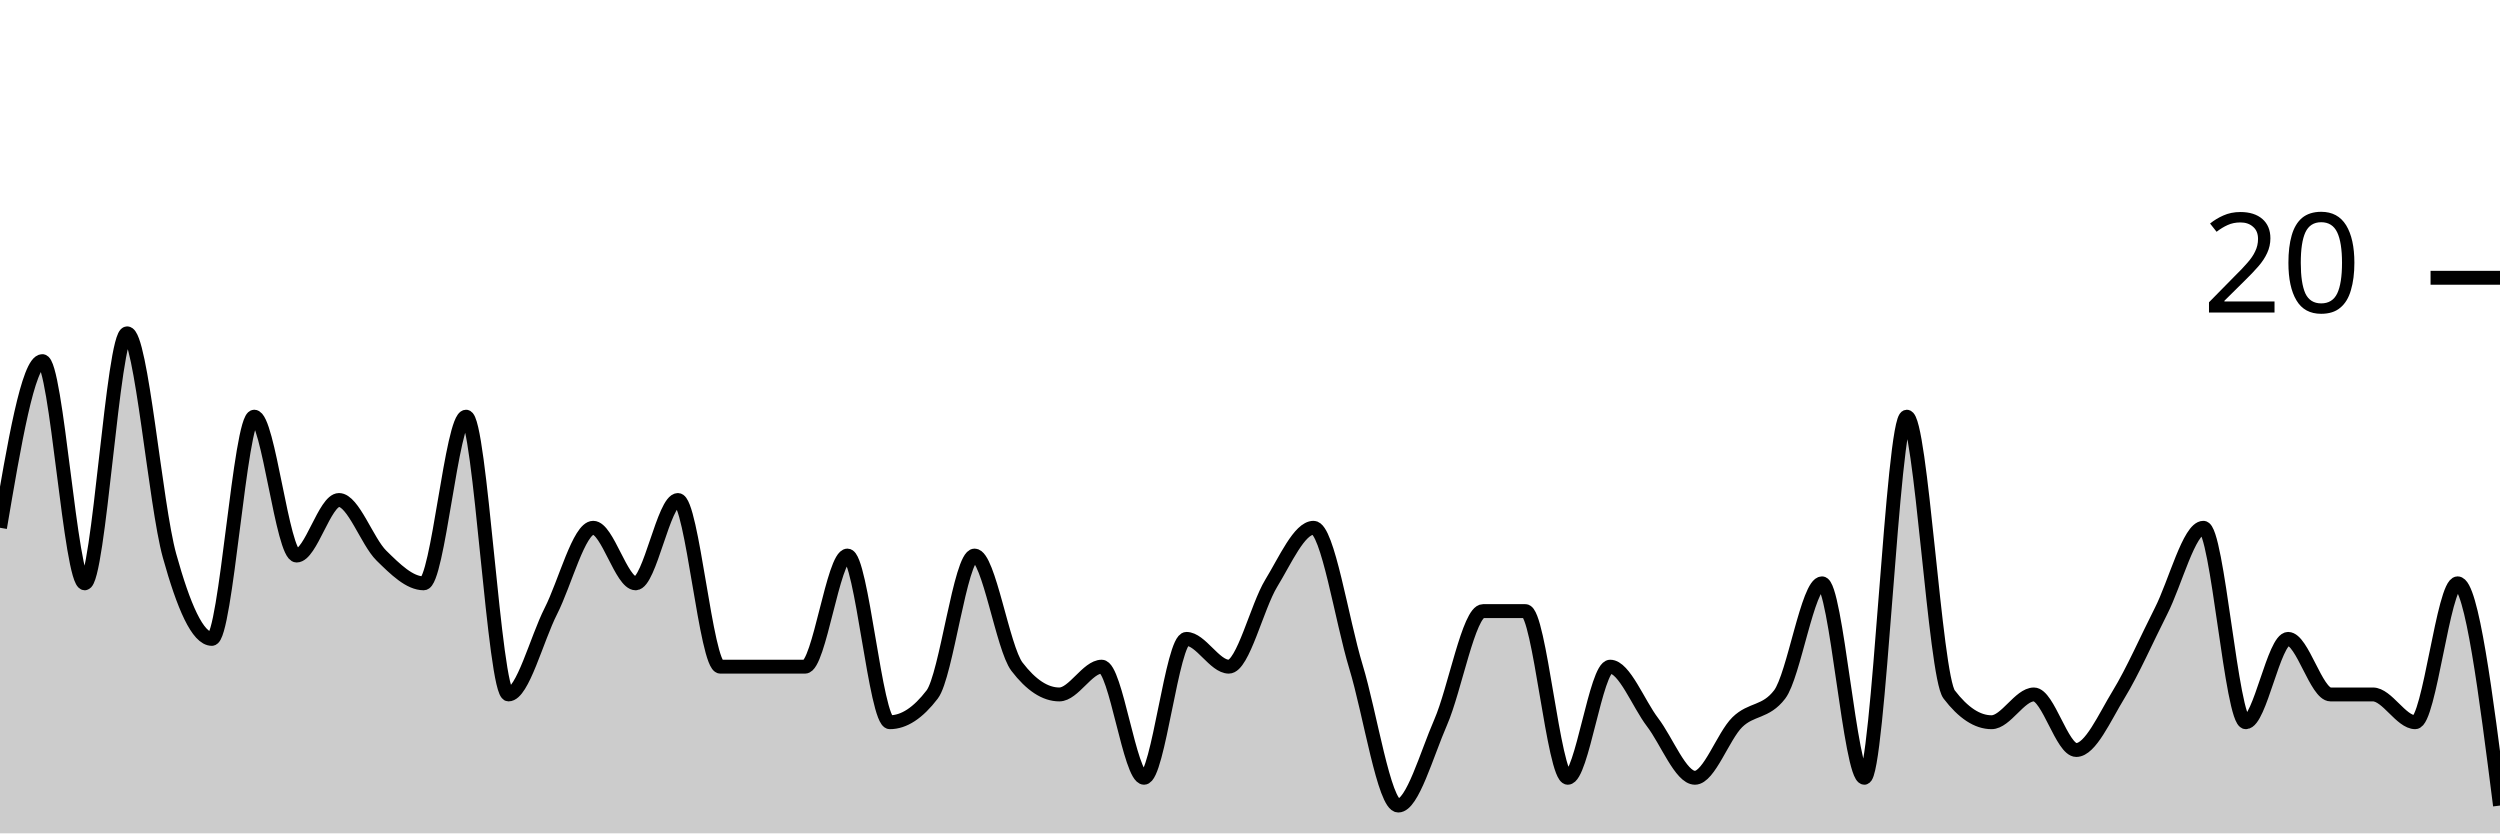
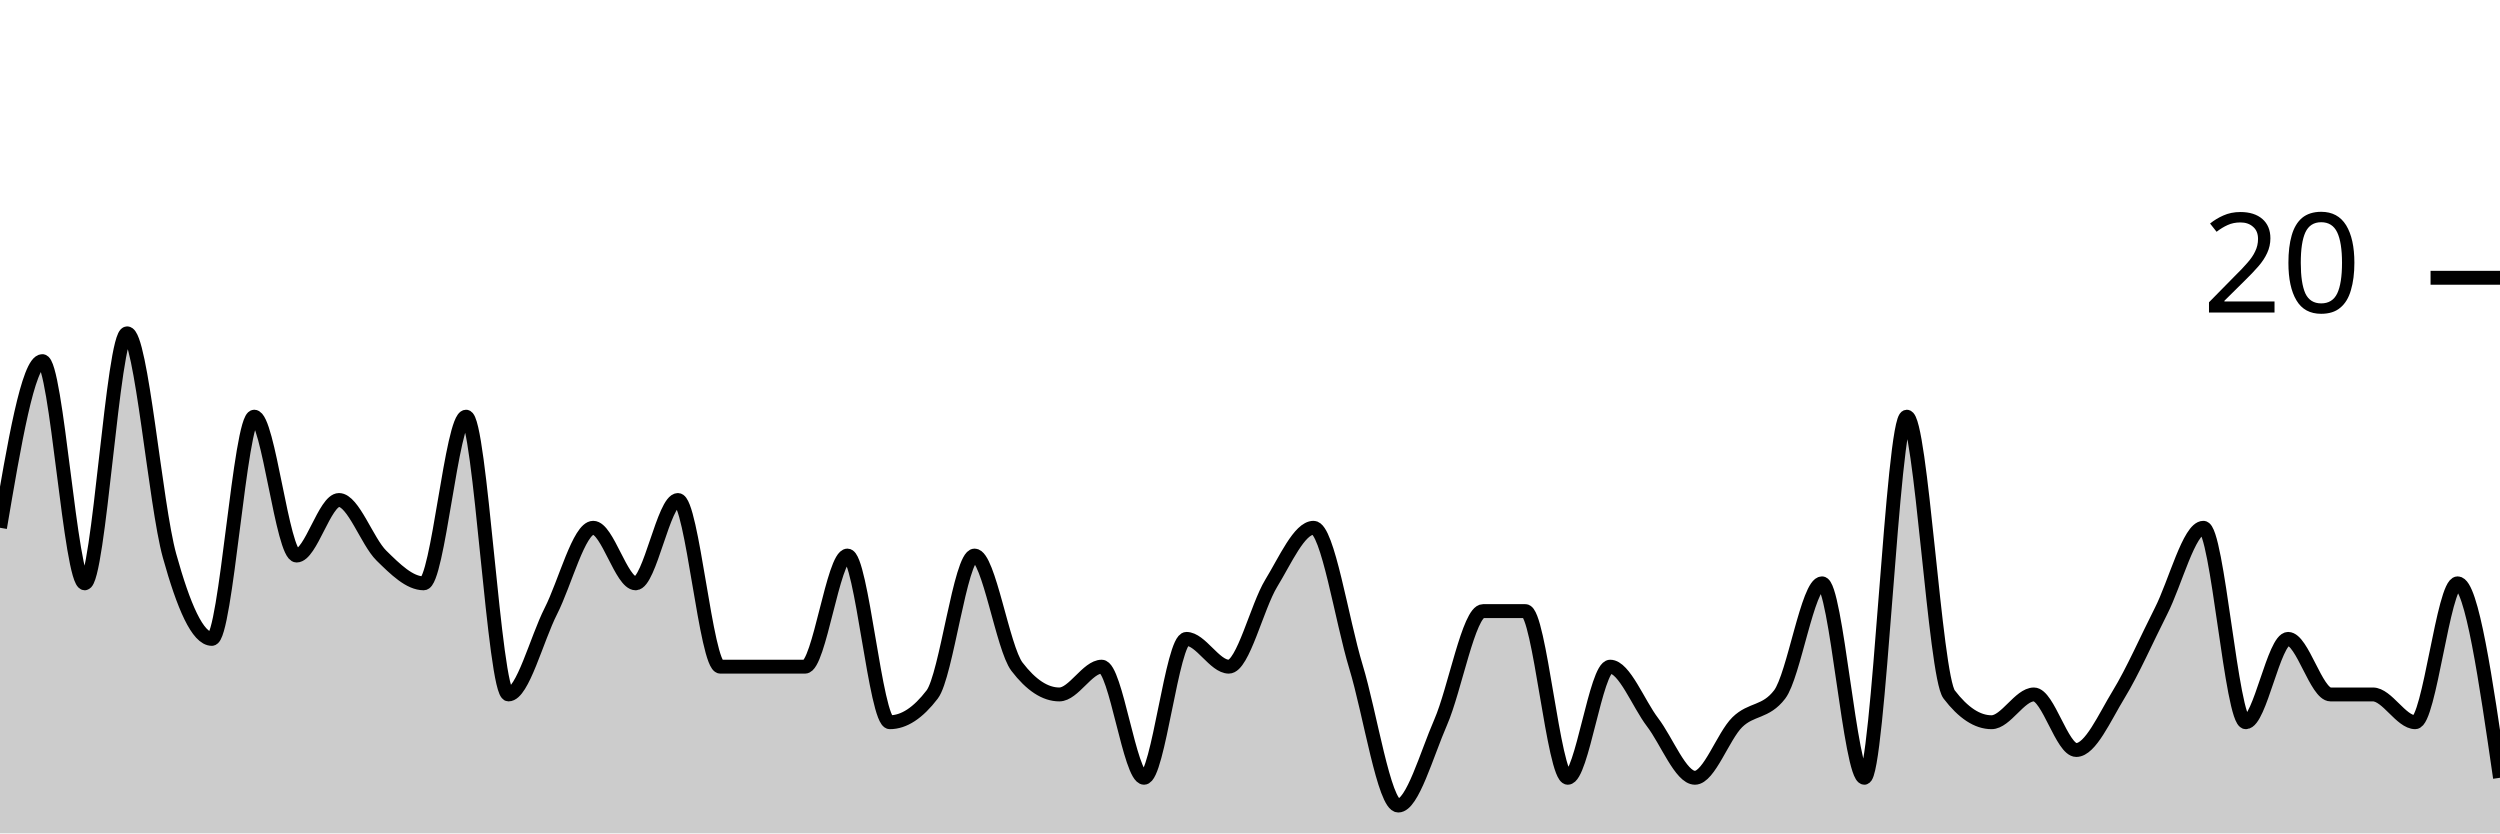
<svg xmlns="http://www.w3.org/2000/svg" viewBox="0 0 180 60">
  <g transform="translate(0,20)">
-     <path class="area" fill="rgba(0, 0, 0, 0.2)" d="M0,18C1.017,12,2.034,6,3.051,6C4.068,6,5.085,22,6.102,22C7.119,22,8.136,4,9.153,4C10.169,4,11.186,16.333,12.203,20C13.22,23.667,14.237,26,15.254,26C16.271,26,17.288,10,18.305,10C19.322,10,20.339,20,21.356,20C22.373,20,23.39,16,24.407,16C25.424,16,26.441,19,27.458,20C28.475,21,29.492,22,30.508,22C31.525,22,32.542,10,33.559,10C34.576,10,35.593,30,36.61,30C37.627,30,38.644,26,39.661,24C40.678,22,41.695,18,42.712,18C43.729,18,44.746,22,45.763,22C46.78,22,47.797,16,48.814,16C49.831,16,50.847,28,51.864,28C52.881,28,53.898,28,54.915,28C55.932,28,56.949,28,57.966,28C58.983,28,60,20,61.017,20C62.034,20,63.051,32,64.068,32C65.085,32,66.102,31.333,67.119,30C68.136,28.667,69.153,20,70.169,20C71.186,20,72.203,26.667,73.22,28C74.237,29.333,75.254,30,76.271,30C77.288,30,78.305,28,79.322,28C80.339,28,81.356,36,82.373,36C83.39,36,84.407,26,85.424,26C86.441,26,87.458,28,88.475,28C89.492,28,90.508,23.667,91.525,22C92.542,20.333,93.559,18,94.576,18C95.593,18,96.61,24.667,97.627,28C98.644,31.333,99.661,38,100.678,38C101.695,38,102.712,34.333,103.729,32C104.746,29.667,105.763,24,106.78,24C107.797,24,108.814,24,109.831,24C110.847,24,111.864,36,112.881,36C113.898,36,114.915,28,115.932,28C116.949,28,117.966,30.667,118.983,32C120,33.333,121.017,36,122.034,36C123.051,36,124.068,33,125.085,32C126.102,31,127.119,31.333,128.136,30C129.153,28.667,130.169,22,131.186,22C132.203,22,133.22,36,134.237,36C135.254,36,136.271,10,137.288,10C138.305,10,139.322,28.667,140.339,30C141.356,31.333,142.373,32,143.39,32C144.407,32,145.424,30,146.441,30C147.458,30,148.475,34,149.492,34C150.508,34,151.525,31.667,152.542,30C153.559,28.333,154.576,26,155.593,24C156.61,22,157.627,18,158.644,18C159.661,18,160.678,32,161.695,32C162.712,32,163.729,26,164.746,26C165.763,26,166.78,30,167.797,30C168.814,30,169.831,30,170.847,30C171.864,30,172.881,32,173.898,32C174.915,32,175.932,22,176.949,22C177.966,22,178.983,30,180,38L180,40C178.983,40,177.966,40,176.949,40C175.932,40,174.915,40,173.898,40C172.881,40,171.864,40,170.847,40C169.831,40,168.814,40,167.797,40C166.78,40,165.763,40,164.746,40C163.729,40,162.712,40,161.695,40C160.678,40,159.661,40,158.644,40C157.627,40,156.61,40,155.593,40C154.576,40,153.559,40,152.542,40C151.525,40,150.508,40,149.492,40C148.475,40,147.458,40,146.441,40C145.424,40,144.407,40,143.39,40C142.373,40,141.356,40,140.339,40C139.322,40,138.305,40,137.288,40C136.271,40,135.254,40,134.237,40C133.22,40,132.203,40,131.186,40C130.169,40,129.153,40,128.136,40C127.119,40,126.102,40,125.085,40C124.068,40,123.051,40,122.034,40C121.017,40,120,40,118.983,40C117.966,40,116.949,40,115.932,40C114.915,40,113.898,40,112.881,40C111.864,40,110.847,40,109.831,40C108.814,40,107.797,40,106.78,40C105.763,40,104.746,40,103.729,40C102.712,40,101.695,40,100.678,40C99.661,40,98.644,40,97.627,40C96.61,40,95.593,40,94.576,40C93.559,40,92.542,40,91.525,40C90.508,40,89.492,40,88.475,40C87.458,40,86.441,40,85.424,40C84.407,40,83.39,40,82.373,40C81.356,40,80.339,40,79.322,40C78.305,40,77.288,40,76.271,40C75.254,40,74.237,40,73.22,40C72.203,40,71.186,40,70.169,40C69.153,40,68.136,40,67.119,40C66.102,40,65.085,40,64.068,40C63.051,40,62.034,40,61.017,40C60,40,58.983,40,57.966,40C56.949,40,55.932,40,54.915,40C53.898,40,52.881,40,51.864,40C50.847,40,49.831,40,48.814,40C47.797,40,46.78,40,45.763,40C44.746,40,43.729,40,42.712,40C41.695,40,40.678,40,39.661,40C38.644,40,37.627,40,36.61,40C35.593,40,34.576,40,33.559,40C32.542,40,31.525,40,30.508,40C29.492,40,28.475,40,27.458,40C26.441,40,25.424,40,24.407,40C23.39,40,22.373,40,21.356,40C20.339,40,19.322,40,18.305,40C17.288,40,16.271,40,15.254,40C14.237,40,13.22,40,12.203,40C11.186,40,10.169,40,9.153,40C8.136,40,7.119,40,6.102,40C5.085,40,4.068,40,3.051,40C2.034,40,1.017,40,0,40Z" />
-     <path class="line" stroke="black" fill="none" d="M0,18C1.017,12,2.034,6,3.051,6C4.068,6,5.085,22,6.102,22C7.119,22,8.136,4,9.153,4C10.169,4,11.186,16.333,12.203,20C13.22,23.667,14.237,26,15.254,26C16.271,26,17.288,10,18.305,10C19.322,10,20.339,20,21.356,20C22.373,20,23.39,16,24.407,16C25.424,16,26.441,19,27.458,20C28.475,21,29.492,22,30.508,22C31.525,22,32.542,10,33.559,10C34.576,10,35.593,30,36.61,30C37.627,30,38.644,26,39.661,24C40.678,22,41.695,18,42.712,18C43.729,18,44.746,22,45.763,22C46.78,22,47.797,16,48.814,16C49.831,16,50.847,28,51.864,28C52.881,28,53.898,28,54.915,28C55.932,28,56.949,28,57.966,28C58.983,28,60,20,61.017,20C62.034,20,63.051,32,64.068,32C65.085,32,66.102,31.333,67.119,30C68.136,28.667,69.153,20,70.169,20C71.186,20,72.203,26.667,73.22,28C74.237,29.333,75.254,30,76.271,30C77.288,30,78.305,28,79.322,28C80.339,28,81.356,36,82.373,36C83.39,36,84.407,26,85.424,26C86.441,26,87.458,28,88.475,28C89.492,28,90.508,23.667,91.525,22C92.542,20.333,93.559,18,94.576,18C95.593,18,96.61,24.667,97.627,28C98.644,31.333,99.661,38,100.678,38C101.695,38,102.712,34.333,103.729,32C104.746,29.667,105.763,24,106.78,24C107.797,24,108.814,24,109.831,24C110.847,24,111.864,36,112.881,36C113.898,36,114.915,28,115.932,28C116.949,28,117.966,30.667,118.983,32C120,33.333,121.017,36,122.034,36C123.051,36,124.068,33,125.085,32C126.102,31,127.119,31.333,128.136,30C129.153,28.667,130.169,22,131.186,22C132.203,22,133.22,36,134.237,36C135.254,36,136.271,10,137.288,10C138.305,10,139.322,28.667,140.339,30C141.356,31.333,142.373,32,143.39,32C144.407,32,145.424,30,146.441,30C147.458,30,148.475,34,149.492,34C150.508,34,151.525,31.667,152.542,30C153.559,28.333,154.576,26,155.593,24C156.61,22,157.627,18,158.644,18C159.661,18,160.678,32,161.695,32C162.712,32,163.729,26,164.746,26C165.763,26,166.78,30,167.797,30C168.814,30,169.831,30,170.847,30C171.864,30,172.881,32,173.898,32C174.915,32,175.932,22,176.949,22C177.966,22,178.983,30,180,38" />
+     <path class="area" fill="rgba(0, 0, 0, 0.2)" d="M0,18C1.017,12,2.034,6,3.051,6C4.068,6,5.085,22,6.102,22C7.119,22,8.136,4,9.153,4C10.169,4,11.186,16.333,12.203,20C13.22,23.667,14.237,26,15.254,26C16.271,26,17.288,10,18.305,10C19.322,10,20.339,20,21.356,20C22.373,20,23.39,16,24.407,16C25.424,16,26.441,19,27.458,20C28.475,21,29.492,22,30.508,22C31.525,22,32.542,10,33.559,10C34.576,10,35.593,30,36.61,30C37.627,30,38.644,26,39.661,24C40.678,22,41.695,18,42.712,18C43.729,18,44.746,22,45.763,22C46.78,22,47.797,16,48.814,16C49.831,16,50.847,28,51.864,28C52.881,28,53.898,28,54.915,28C55.932,28,56.949,28,57.966,28C58.983,28,60,20,61.017,20C62.034,20,63.051,32,64.068,32C65.085,32,66.102,31.333,67.119,30C68.136,28.667,69.153,20,70.169,20C71.186,20,72.203,26.667,73.22,28C74.237,29.333,75.254,30,76.271,30C77.288,30,78.305,28,79.322,28C80.339,28,81.356,36,82.373,36C83.39,36,84.407,26,85.424,26C86.441,26,87.458,28,88.475,28C89.492,28,90.508,23.667,91.525,22C92.542,20.333,93.559,18,94.576,18C95.593,18,96.61,24.667,97.627,28C98.644,31.333,99.661,38,100.678,38C101.695,38,102.712,34.333,103.729,32C104.746,29.667,105.763,24,106.78,24C107.797,24,108.814,24,109.831,24C110.847,24,111.864,36,112.881,36C113.898,36,114.915,28,115.932,28C116.949,28,117.966,30.667,118.983,32C120,33.333,121.017,36,122.034,36C123.051,36,124.068,33,125.085,32C126.102,31,127.119,31.333,128.136,30C129.153,28.667,130.169,22,131.186,22C132.203,22,133.22,36,134.237,36C135.254,36,136.271,10,137.288,10C138.305,10,139.322,28.667,140.339,30C141.356,31.333,142.373,32,143.39,32C144.407,32,145.424,30,146.441,30C147.458,30,148.475,34,149.492,34C150.508,34,151.525,31.667,152.542,30C153.559,28.333,154.576,26,155.593,24C156.61,22,157.627,18,158.644,18C159.661,18,160.678,32,161.695,32C162.712,32,163.729,26,164.746,26C165.763,26,166.78,30,167.797,30C168.814,30,169.831,30,170.847,30C171.864,30,172.881,32,173.898,32C174.915,32,175.932,22,176.949,22C177.966,22,178.983,29,180,36L180,40C178.983,40,177.966,40,176.949,40C175.932,40,174.915,40,173.898,40C172.881,40,171.864,40,170.847,40C169.831,40,168.814,40,167.797,40C166.78,40,165.763,40,164.746,40C163.729,40,162.712,40,161.695,40C160.678,40,159.661,40,158.644,40C157.627,40,156.61,40,155.593,40C154.576,40,153.559,40,152.542,40C151.525,40,150.508,40,149.492,40C148.475,40,147.458,40,146.441,40C145.424,40,144.407,40,143.39,40C142.373,40,141.356,40,140.339,40C139.322,40,138.305,40,137.288,40C136.271,40,135.254,40,134.237,40C133.22,40,132.203,40,131.186,40C130.169,40,129.153,40,128.136,40C127.119,40,126.102,40,125.085,40C124.068,40,123.051,40,122.034,40C121.017,40,120,40,118.983,40C117.966,40,116.949,40,115.932,40C114.915,40,113.898,40,112.881,40C111.864,40,110.847,40,109.831,40C108.814,40,107.797,40,106.78,40C105.763,40,104.746,40,103.729,40C102.712,40,101.695,40,100.678,40C99.661,40,98.644,40,97.627,40C96.61,40,95.593,40,94.576,40C93.559,40,92.542,40,91.525,40C90.508,40,89.492,40,88.475,40C87.458,40,86.441,40,85.424,40C84.407,40,83.39,40,82.373,40C81.356,40,80.339,40,79.322,40C78.305,40,77.288,40,76.271,40C75.254,40,74.237,40,73.22,40C72.203,40,71.186,40,70.169,40C69.153,40,68.136,40,67.119,40C66.102,40,65.085,40,64.068,40C63.051,40,62.034,40,61.017,40C60,40,58.983,40,57.966,40C56.949,40,55.932,40,54.915,40C53.898,40,52.881,40,51.864,40C50.847,40,49.831,40,48.814,40C47.797,40,46.78,40,45.763,40C44.746,40,43.729,40,42.712,40C41.695,40,40.678,40,39.661,40C38.644,40,37.627,40,36.61,40C35.593,40,34.576,40,33.559,40C32.542,40,31.525,40,30.508,40C29.492,40,28.475,40,27.458,40C26.441,40,25.424,40,24.407,40C23.39,40,22.373,40,21.356,40C20.339,40,19.322,40,18.305,40C17.288,40,16.271,40,15.254,40C14.237,40,13.22,40,12.203,40C11.186,40,10.169,40,9.153,40C8.136,40,7.119,40,6.102,40C5.085,40,4.068,40,3.051,40C2.034,40,1.017,40,0,40Z" />
+     <path class="line" stroke="black" fill="none" d="M0,18C1.017,12,2.034,6,3.051,6C4.068,6,5.085,22,6.102,22C7.119,22,8.136,4,9.153,4C10.169,4,11.186,16.333,12.203,20C13.22,23.667,14.237,26,15.254,26C16.271,26,17.288,10,18.305,10C19.322,10,20.339,20,21.356,20C22.373,20,23.39,16,24.407,16C25.424,16,26.441,19,27.458,20C28.475,21,29.492,22,30.508,22C31.525,22,32.542,10,33.559,10C34.576,10,35.593,30,36.61,30C37.627,30,38.644,26,39.661,24C40.678,22,41.695,18,42.712,18C43.729,18,44.746,22,45.763,22C46.78,22,47.797,16,48.814,16C49.831,16,50.847,28,51.864,28C52.881,28,53.898,28,54.915,28C55.932,28,56.949,28,57.966,28C58.983,28,60,20,61.017,20C62.034,20,63.051,32,64.068,32C65.085,32,66.102,31.333,67.119,30C68.136,28.667,69.153,20,70.169,20C71.186,20,72.203,26.667,73.22,28C74.237,29.333,75.254,30,76.271,30C77.288,30,78.305,28,79.322,28C80.339,28,81.356,36,82.373,36C83.39,36,84.407,26,85.424,26C86.441,26,87.458,28,88.475,28C89.492,28,90.508,23.667,91.525,22C92.542,20.333,93.559,18,94.576,18C95.593,18,96.61,24.667,97.627,28C98.644,31.333,99.661,38,100.678,38C101.695,38,102.712,34.333,103.729,32C104.746,29.667,105.763,24,106.78,24C107.797,24,108.814,24,109.831,24C110.847,24,111.864,36,112.881,36C113.898,36,114.915,28,115.932,28C116.949,28,117.966,30.667,118.983,32C120,33.333,121.017,36,122.034,36C123.051,36,124.068,33,125.085,32C126.102,31,127.119,31.333,128.136,30C129.153,28.667,130.169,22,131.186,22C132.203,22,133.22,36,134.237,36C135.254,36,136.271,10,137.288,10C138.305,10,139.322,28.667,140.339,30C141.356,31.333,142.373,32,143.39,32C144.407,32,145.424,30,146.441,30C147.458,30,148.475,34,149.492,34C150.508,34,151.525,31.667,152.542,30C153.559,28.333,154.576,26,155.593,24C156.61,22,157.627,18,158.644,18C159.661,18,160.678,32,161.695,32C162.712,32,163.729,26,164.746,26C165.763,26,166.78,30,167.797,30C168.814,30,169.831,30,170.847,30C171.864,30,172.881,32,173.898,32C174.915,32,175.932,22,176.949,22C177.966,22,178.983,29,180,36" />
    <path class="axis-ceiling" stroke-width="1" stroke="black" fill="none" d="M175,0L180,0" />
    <text class="axis-ceiling-label" font-family="sans-serif" text-anchor="end" font-size="10px" x="170" y="2.5">20</text>
  </g>
</svg>
